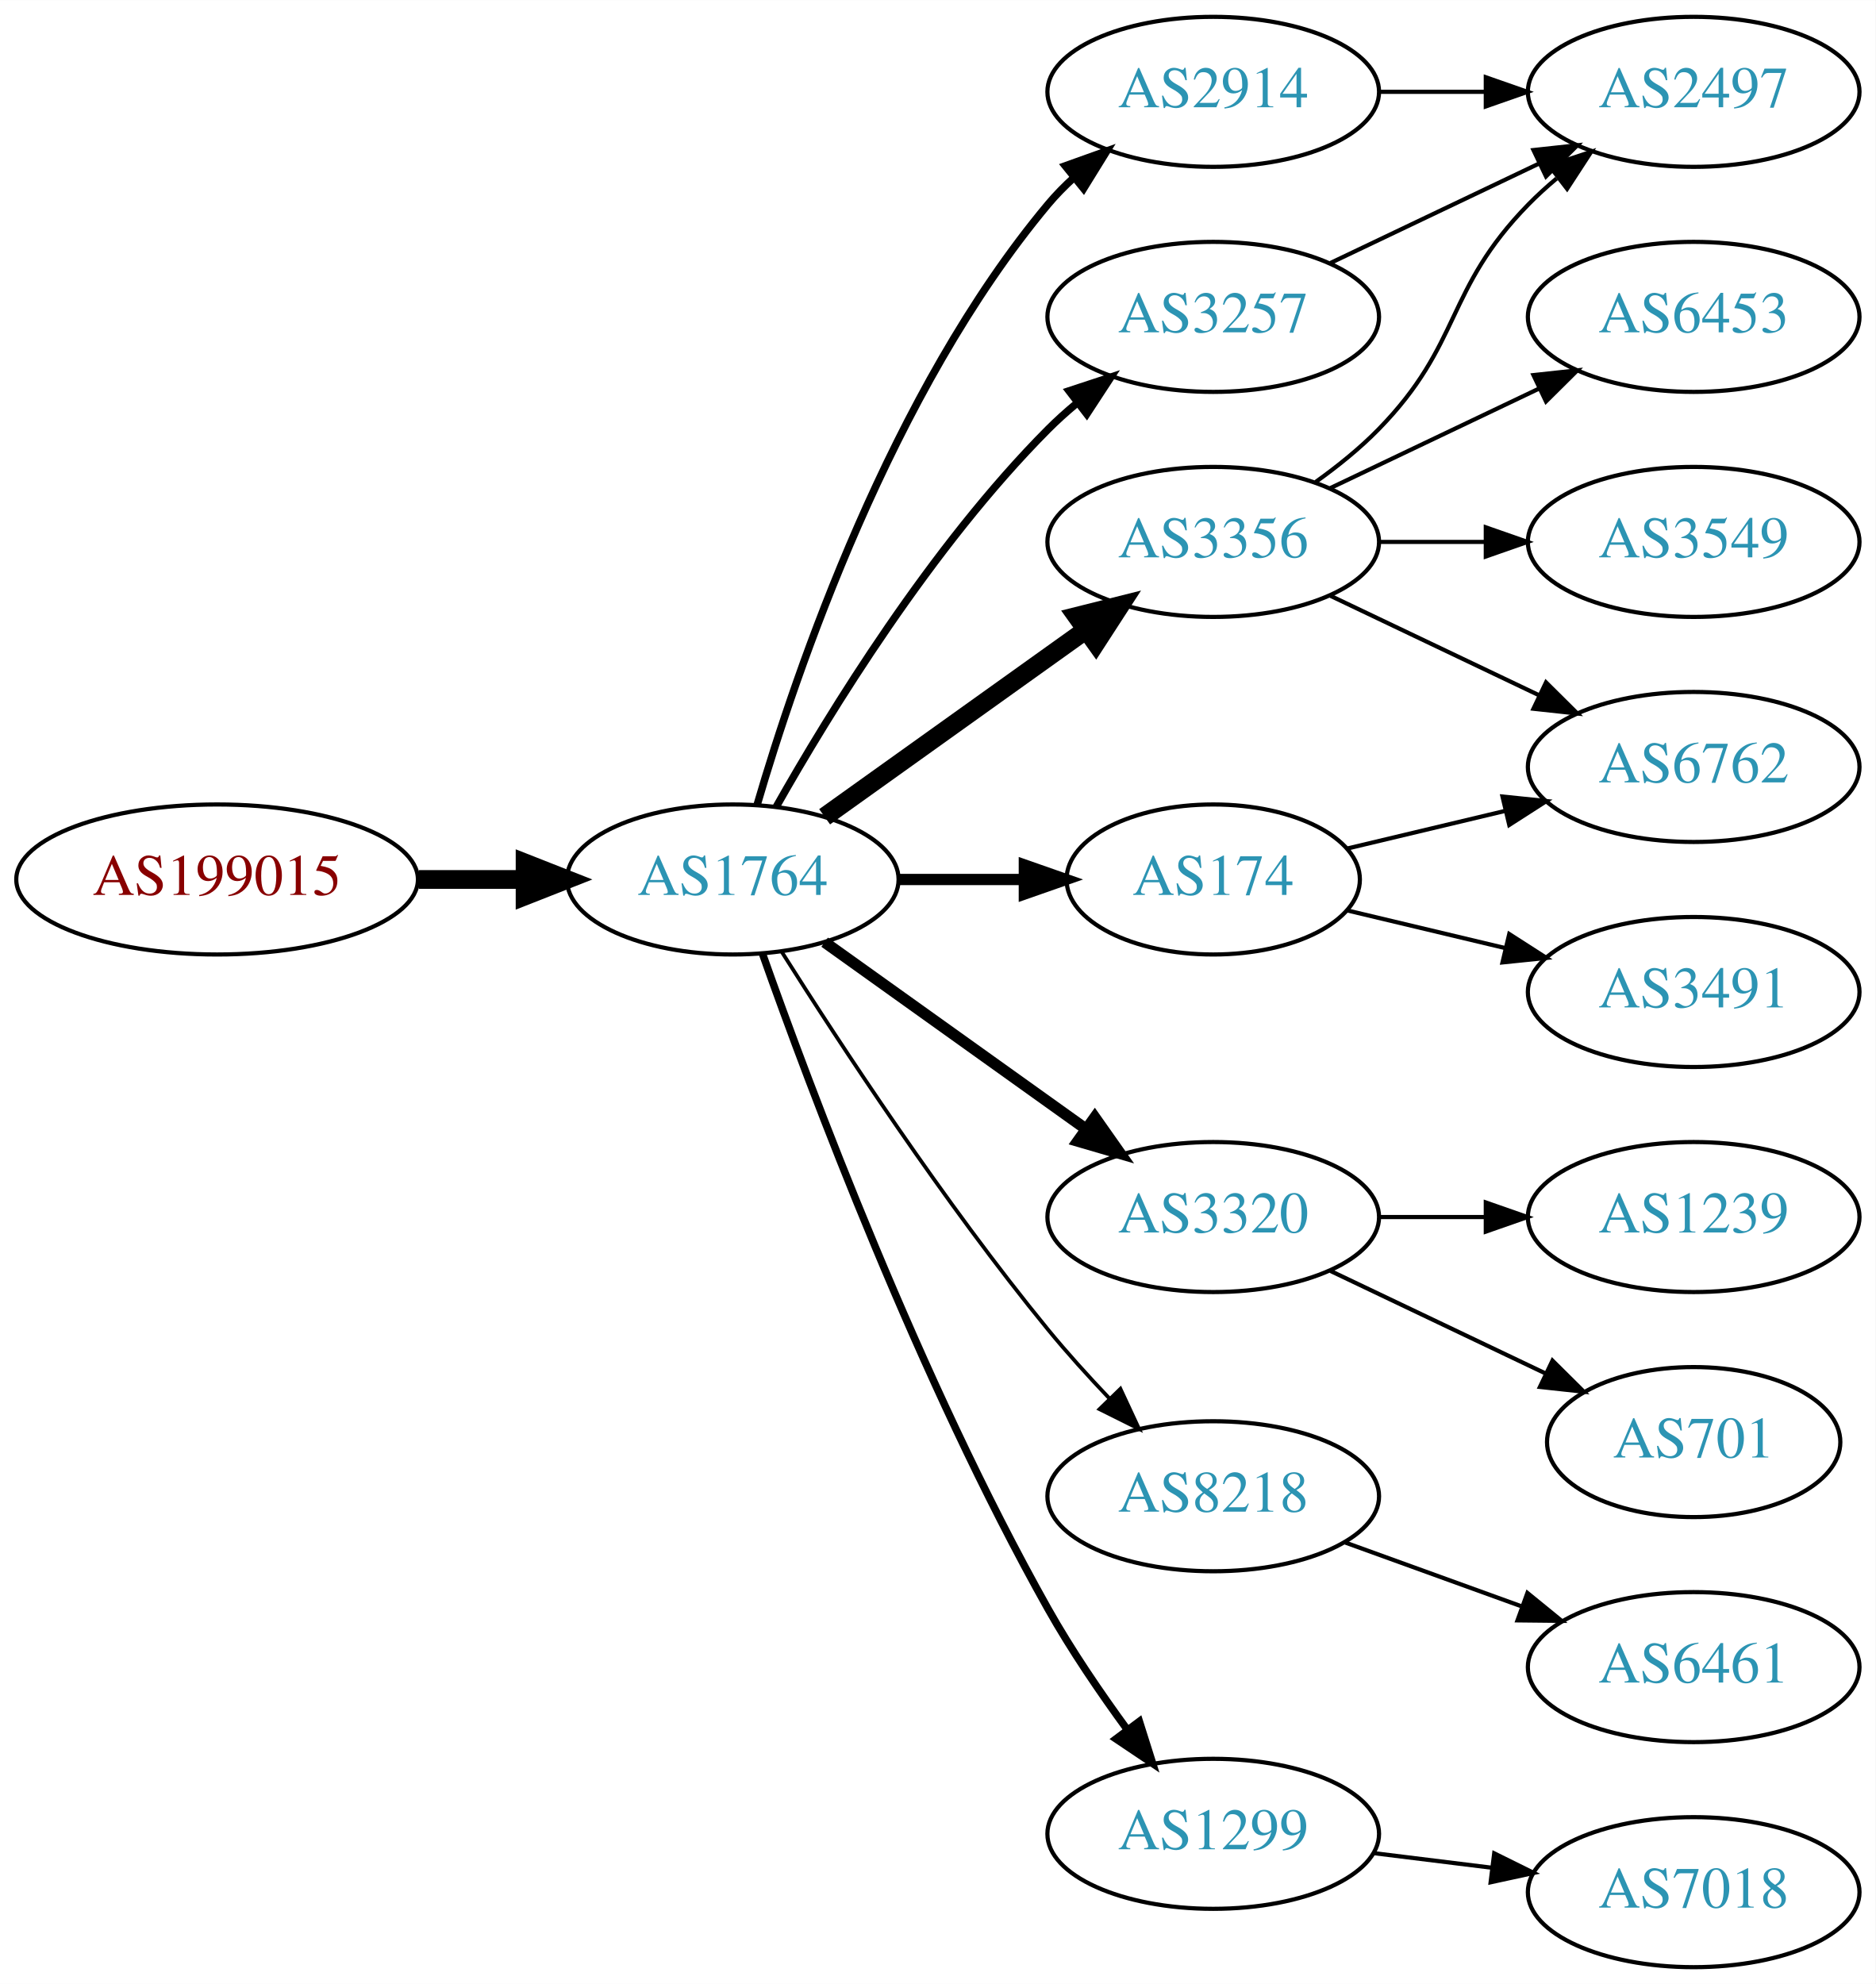
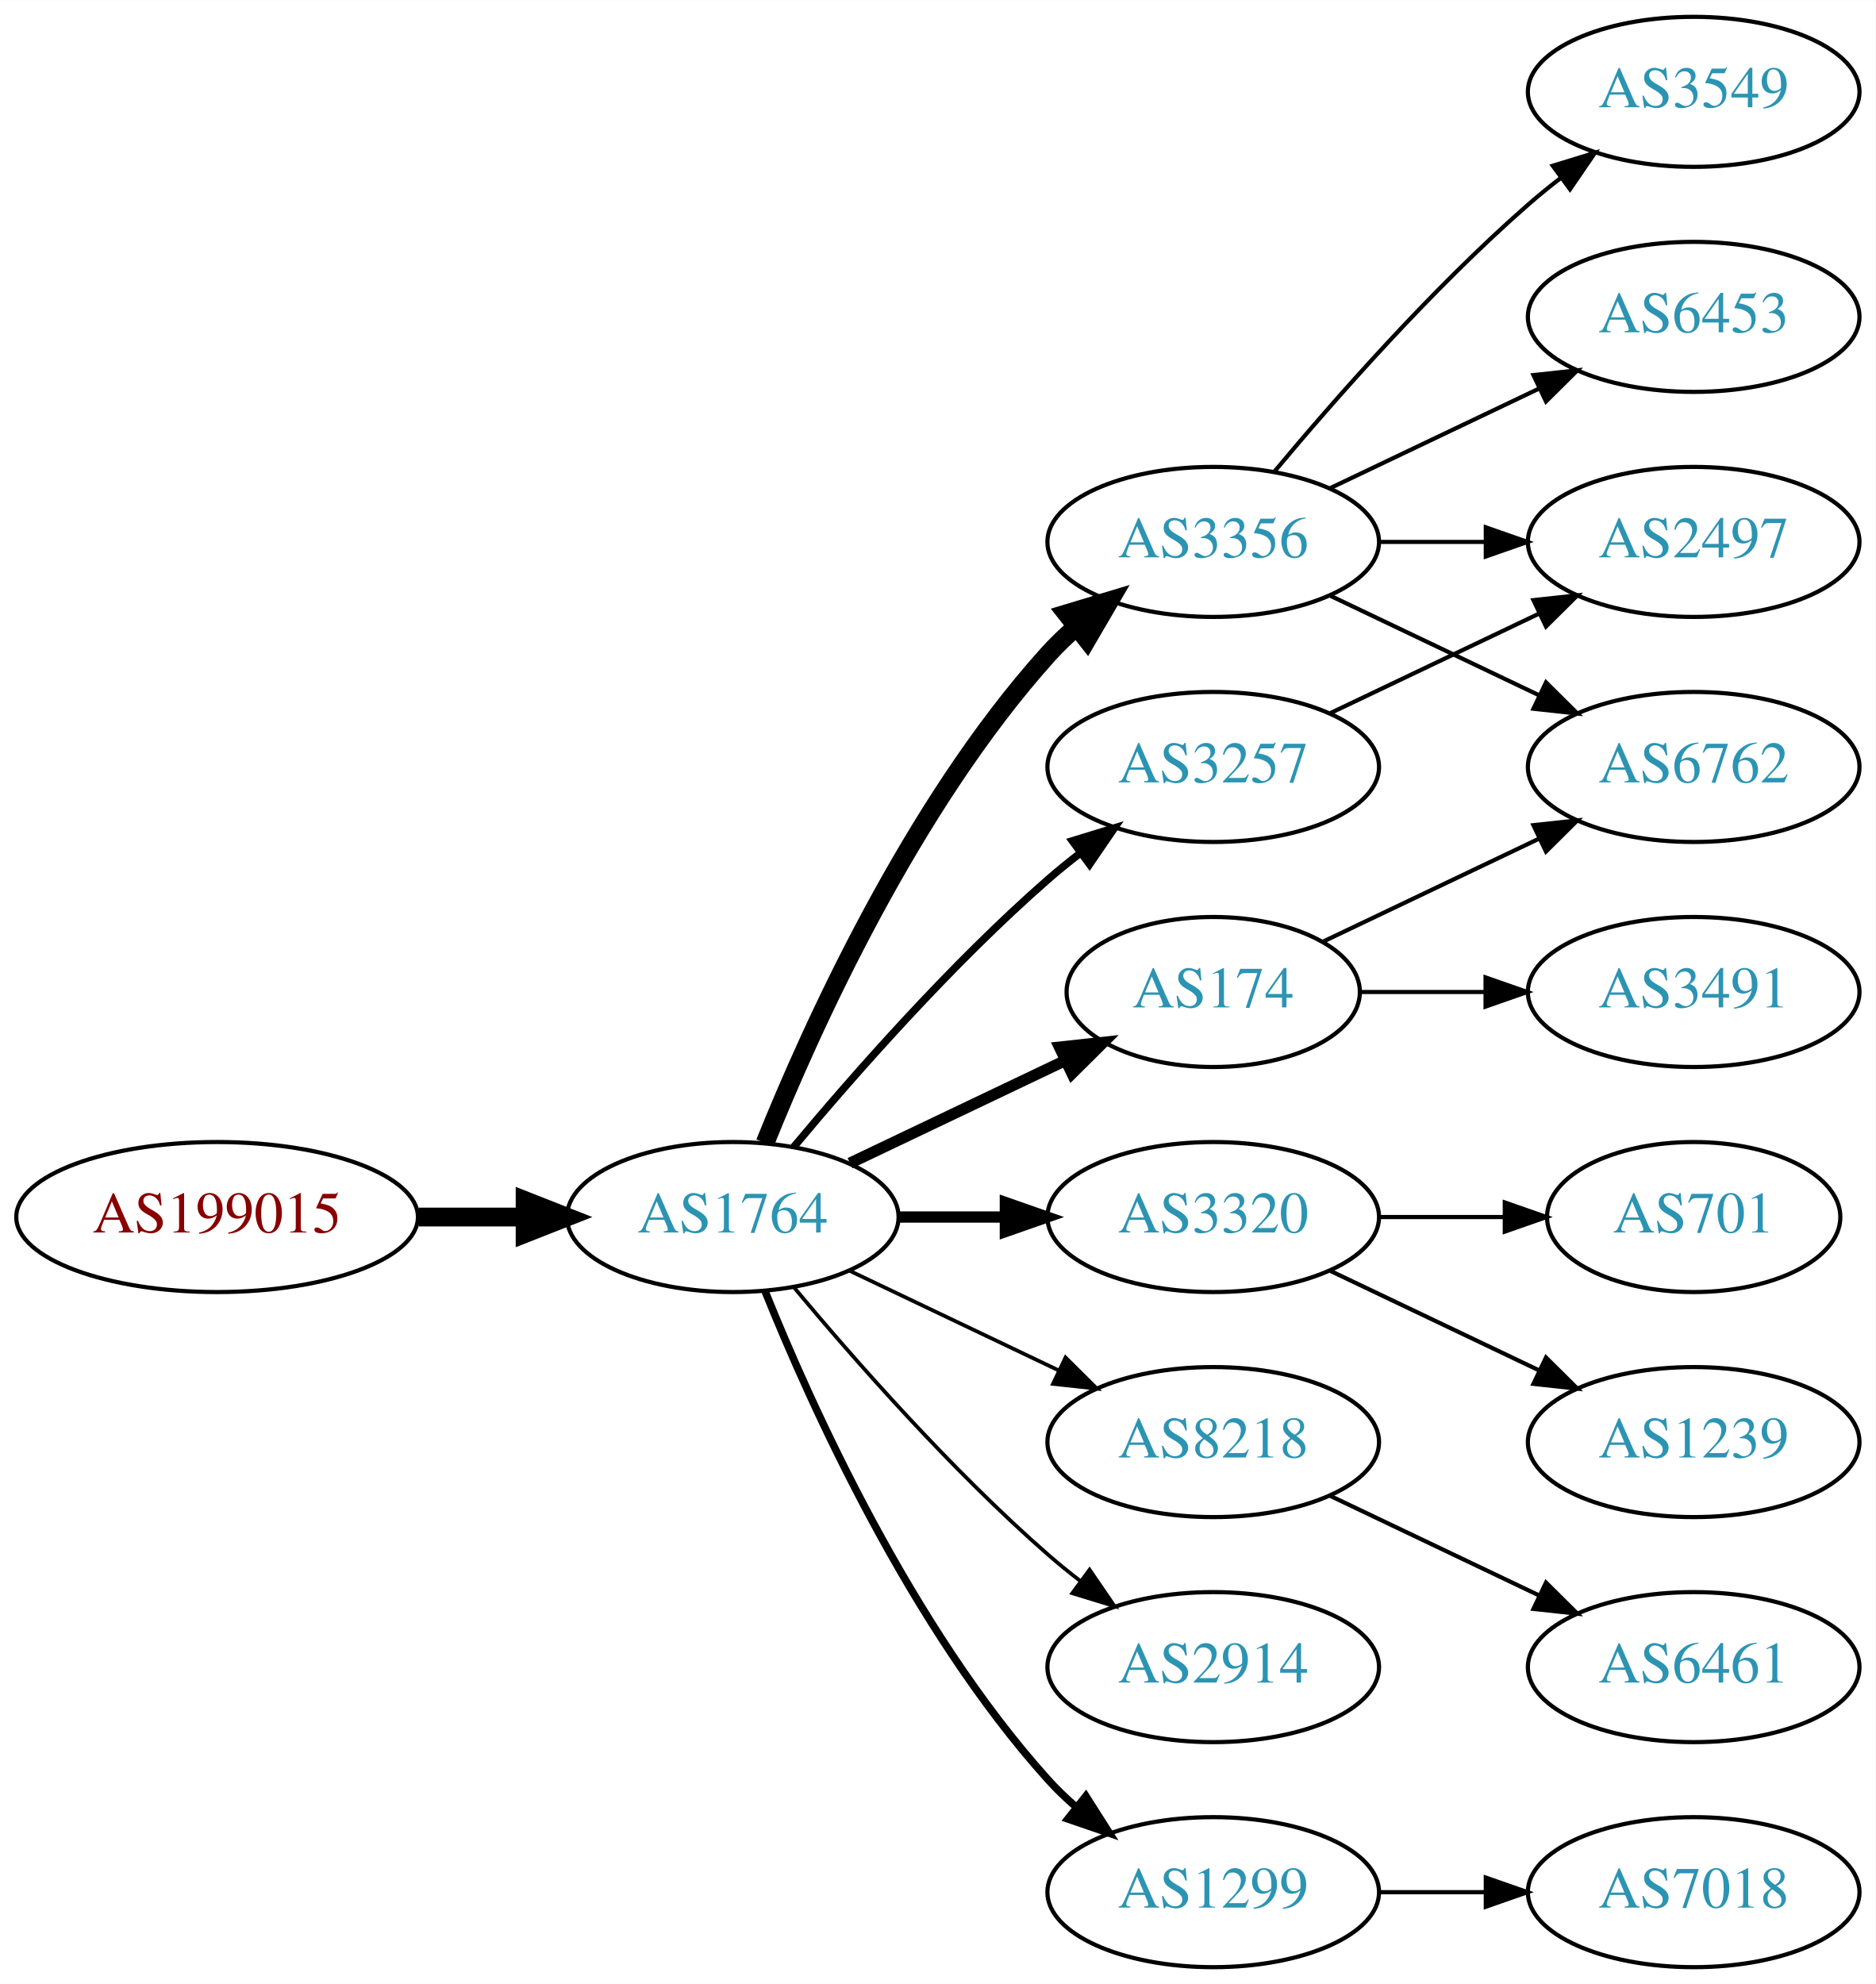
<svg xmlns="http://www.w3.org/2000/svg" xmlns:xlink="http://www.w3.org/1999/xlink" width="450pt" height="476pt" viewBox="0.00 0.00 450.07 476.00">
  <g id="graph0" class="graph" transform="scale(1 1) rotate(0) translate(4 472)">
    <polygon fill="white" stroke="none" points="-4,4 -4,-472 446.07,-472 446.07,4 -4,4" />
    <g id="node1" class="node">
      <g id="a_node1">
        <a xlink:href="/asn/199015" xlink:title="AS199015 ~ Frequentis AG [AT]">
-           <ellipse fill="#ffffff" stroke="black" cx="48.096" cy="-261" rx="48.192" ry="18" />
-           <text text-anchor="middle" x="48.096" y="-257.3" font-family="Times,serif" font-size="14.00" fill="#880000">AS199015</text>
+           <ellipse fill="#ffffff" stroke="black" cx="48.096" cy="-180" rx="48.192" ry="18" />
+           <text text-anchor="middle" x="48.096" y="-176.3" font-family="Times,serif" font-size="14.00" fill="#880000">AS199015</text>
        </a>
      </g>
    </g>
    <g id="node2" class="node">
      <g id="a_node2">
        <a xlink:href="/asn/1764" xlink:title="AS1764 ~ NEXTLAYER-AS [AT]">
-           <ellipse fill="#ffffff" stroke="black" cx="171.838" cy="-261" rx="39.794" ry="18" />
-           <text text-anchor="middle" x="171.838" y="-257.3" font-family="Times,serif" font-size="14.00" fill="#2c94b3">AS1764</text>
+           <ellipse fill="#ffffff" stroke="black" cx="171.838" cy="-180" rx="39.794" ry="18" />
+           <text text-anchor="middle" x="171.838" y="-176.3" font-family="Times,serif" font-size="14.00" fill="#2c94b3">AS1764</text>
        </a>
      </g>
    </g>
    <g id="edge1" class="edge">
-       <path fill="none" stroke="black" stroke-width="4.5" d="M96.513,-261C104.867,-261 113.577,-261 121.969,-261" />
-       <polygon fill="black" stroke="black" stroke-width="4.5" points="122.004,-264.938 132.004,-261 122.004,-257.063 122.004,-264.938" />
+       <path fill="none" stroke="black" stroke-width="4.5" d="M96.513,-180C104.867,-180 113.577,-180 121.969,-180" />
+       <polygon fill="black" stroke="black" stroke-width="4.5" points="122.004,-183.938 132.004,-180 122.004,-176.063 122.004,-183.938" />
    </g>
    <g id="node3" class="node">
      <g id="a_node3">
-         <a xlink:href="/asn/3257" xlink:title="AS3257 ~ GTT [DE]">
-           <ellipse fill="#ffffff" stroke="black" cx="287.131" cy="-396" rx="39.794" ry="18" />
-           <text text-anchor="middle" x="287.131" y="-392.3" font-family="Times,serif" font-size="14.00" fill="#2c94b3">AS3257</text>
+         <a xlink:href="/asn/174" xlink:title="AS174 ~ Cogent Communications [US]">
+           <ellipse fill="#ffffff" stroke="black" cx="287.131" cy="-234" rx="35.194" ry="18" />
+           <text text-anchor="middle" x="287.131" y="-230.3" font-family="Times,serif" font-size="14.00" fill="#2c94b3">AS174</text>
        </a>
      </g>
    </g>
    <g id="edge2" class="edge">
-       <path fill="none" stroke="black" stroke-width="1.8" d="M182.298,-278.49C195.08,-301.096 219.512,-340.886 247.484,-369 249.595,-371.121 251.891,-373.188 254.277,-375.171" />
-       <polygon fill="black" stroke="black" stroke-width="1.8" points="252.529,-378.242 262.592,-381.556 256.792,-372.69 252.529,-378.242" />
+       <path fill="none" stroke="black" stroke-width="2.7" d="M199.974,-192.934C215.406,-200.29 234.892,-209.577 251.427,-217.459" />
+       <polygon fill="black" stroke="black" stroke-width="2.7" points="250.236,-220.768 260.769,-221.911 253.247,-214.449 250.236,-220.768" />
    </g>
    <g id="node4" class="node">
      <g id="a_node4">
+         <a xlink:href="/asn/3320" xlink:title="AS3320 ~ DTAG [DE]">
+           <ellipse fill="#ffffff" stroke="black" cx="287.131" cy="-180" rx="39.794" ry="18" />
+           <text text-anchor="middle" x="287.131" y="-176.3" font-family="Times,serif" font-size="14.00" fill="#2c94b3">AS3320</text>
+         </a>
+       </g>
+     </g>
+     <g id="edge3" class="edge">
+       <path fill="none" stroke="black" stroke-width="2.7" d="M211.51,-180C219.713,-180 228.477,-180 237.009,-180" />
+       <polygon fill="black" stroke="black" stroke-width="2.7" points="237.248,-183.5 247.248,-180 237.248,-176.5 237.248,-183.5" />
+     </g>
+     <g id="node5" class="node">
+       <g id="a_node5">
        <a xlink:href="/asn/3356" xlink:title="AS3356 ~ Level 3 Parent, LLC [US]">
          <ellipse fill="#ffffff" stroke="black" cx="287.131" cy="-342" rx="39.794" ry="18" />
          <text text-anchor="middle" x="287.131" y="-338.3" font-family="Times,serif" font-size="14.00" fill="#2c94b3">AS3356</text>
        </a>
      </g>
    </g>
-     <g id="edge3" class="edge">
-       <path fill="none" stroke="black" stroke-width="4.5" d="M193.882,-276.046C211.497,-288.639 236.835,-306.755 256.501,-320.816" />
-       <polygon fill="black" stroke="black" stroke-width="4.5" points="254.39,-324.147 264.815,-326.76 258.97,-317.741 254.39,-324.147" />
-     </g>
-     <g id="node5" class="node">
-       <g id="a_node5">
-         <a xlink:href="/asn/3320" xlink:title="AS3320 ~ DTAG [DE]">
-           <ellipse fill="#ffffff" stroke="black" cx="287.131" cy="-180" rx="39.794" ry="18" />
-           <text text-anchor="middle" x="287.131" y="-176.3" font-family="Times,serif" font-size="14.00" fill="#2c94b3">AS3320</text>
-         </a>
-       </g>
-     </g>
    <g id="edge4" class="edge">
-       <path fill="none" stroke="black" stroke-width="2.7" d="M193.882,-245.954C211.497,-233.361 236.835,-215.245 256.501,-201.184" />
-       <polygon fill="black" stroke="black" stroke-width="2.7" points="258.716,-203.903 264.815,-195.24 254.645,-198.209 258.716,-203.903" />
+       <path fill="none" stroke="black" stroke-width="4.5" d="M179.586,-197.787C190.637,-225.243 214.69,-278.578 247.484,-315 249.487,-317.224 251.706,-319.363 254.038,-321.397" />
+       <polygon fill="black" stroke="black" stroke-width="4.5" points="251.965,-324.777 262.257,-327.873 256.839,-318.591 251.965,-324.777" />
    </g>
    <g id="node6" class="node">
      <g id="a_node6">
-         <a xlink:href="/asn/2914" xlink:title="AS2914 ~ NTT America, Inc. [US]">
-           <ellipse fill="#ffffff" stroke="black" cx="287.131" cy="-450" rx="39.794" ry="18" />
-           <text text-anchor="middle" x="287.131" y="-446.3" font-family="Times,serif" font-size="14.00" fill="#2c94b3">AS2914</text>
+         <a xlink:href="/asn/3257" xlink:title="AS3257 ~ GTT [DE]">
+           <ellipse fill="#ffffff" stroke="black" cx="287.131" cy="-288" rx="39.794" ry="18" />
+           <text text-anchor="middle" x="287.131" y="-284.3" font-family="Times,serif" font-size="14.00" fill="#2c94b3">AS3257</text>
        </a>
      </g>
    </g>
    <g id="edge5" class="edge">
-       <path fill="none" stroke="black" stroke-width="1.8" d="M177.712,-279.002C187.026,-310.844 209.843,-377.981 247.484,-423 249.355,-425.237 251.453,-427.374 253.679,-429.396" />
-       <polygon fill="black" stroke="black" stroke-width="1.8" points="251.623,-432.234 261.598,-435.804 256.026,-426.793 251.623,-432.234" />
+       <path fill="none" stroke="black" stroke-width="1.8" d="M186.468,-196.817C200.751,-213.929 224.297,-240.745 247.484,-261 249.95,-263.154 252.589,-265.294 255.286,-267.372" />
+       <polygon fill="black" stroke="black" stroke-width="1.8" points="253.311,-270.264 263.44,-273.37 257.459,-264.625 253.311,-270.264" />
    </g>
    <g id="node7" class="node">
      <g id="a_node7">
        <a xlink:href="/asn/8218" xlink:title="AS8218 ~ legacy Neotelecoms [FR]">
-           <ellipse fill="#ffffff" stroke="black" cx="287.131" cy="-113" rx="39.794" ry="18" />
-           <text text-anchor="middle" x="287.131" y="-109.3" font-family="Times,serif" font-size="14.00" fill="#2c94b3">AS8218</text>
+           <ellipse fill="#ffffff" stroke="black" cx="287.131" cy="-126" rx="39.794" ry="18" />
+           <text text-anchor="middle" x="287.131" y="-122.3" font-family="Times,serif" font-size="14.00" fill="#2c94b3">AS8218</text>
        </a>
      </g>
    </g>
    <g id="edge6" class="edge">
-       <path fill="none" stroke="black" stroke-width="0.9" d="M183.649,-243.541C197.481,-221.653 222.636,-183.323 247.484,-153 252.008,-147.48 257.14,-141.813 262.153,-136.545" />
-       <polygon fill="black" stroke="black" stroke-width="0.9" points="264.861,-138.781 269.328,-129.174 259.845,-133.899 264.861,-138.781" />
+       <path fill="none" stroke="black" stroke-width="0.9" d="M199.974,-167.066C214.968,-159.919 233.789,-150.948 250.013,-143.215" />
+       <polygon fill="black" stroke="black" stroke-width="0.9" points="251.695,-146.291 259.216,-138.829 248.683,-139.972 251.695,-146.291" />
    </g>
    <g id="node8" class="node">
      <g id="a_node8">
-         <a xlink:href="/asn/174" xlink:title="AS174 ~ Cogent Communications [US]">
-           <ellipse fill="#ffffff" stroke="black" cx="287.131" cy="-261" rx="35.194" ry="18" />
-           <text text-anchor="middle" x="287.131" y="-257.3" font-family="Times,serif" font-size="14.00" fill="#2c94b3">AS174</text>
+         <a xlink:href="/asn/2914" xlink:title="AS2914 ~ NTT America, Inc. [US]">
+           <ellipse fill="#ffffff" stroke="black" cx="287.131" cy="-72" rx="39.794" ry="18" />
+           <text text-anchor="middle" x="287.131" y="-68.3" font-family="Times,serif" font-size="14.00" fill="#2c94b3">AS2914</text>
        </a>
      </g>
    </g>
    <g id="edge7" class="edge">
-       <path fill="none" stroke="black" stroke-width="2.7" d="M211.51,-261C221.215,-261 231.706,-261 241.669,-261" />
-       <polygon fill="black" stroke="black" stroke-width="2.7" points="241.805,-264.5 251.805,-261 241.805,-257.5 241.805,-264.5" />
+       <path fill="none" stroke="black" stroke-width="0.9" d="M186.468,-163.183C200.751,-146.071 224.297,-119.255 247.484,-99 249.95,-96.846 252.589,-94.706 255.286,-92.628" />
+       <polygon fill="black" stroke="black" stroke-width="0.9" points="257.459,-95.375 263.44,-86.63 253.311,-89.736 257.459,-95.375" />
    </g>
    <g id="node9" class="node">
      <g id="a_node9">
        <a xlink:href="/asn/1299" xlink:title="AS1299 ~ Telia Carrier [EU]">
-           <ellipse fill="#ffffff" stroke="black" cx="287.131" cy="-32" rx="39.794" ry="18" />
-           <text text-anchor="middle" x="287.131" y="-28.3" font-family="Times,serif" font-size="14.00" fill="#2c94b3">AS1299</text>
+           <ellipse fill="#ffffff" stroke="black" cx="287.131" cy="-18" rx="39.794" ry="18" />
+           <text text-anchor="middle" x="287.131" y="-14.3" font-family="Times,serif" font-size="14.00" fill="#2c94b3">AS1299</text>
        </a>
      </g>
    </g>
    <g id="edge8" class="edge">
-       <path fill="none" stroke="black" stroke-width="1.8" d="M178.941,-243.266C190.369,-210.973 216.647,-140.849 247.484,-86 253.05,-76.1 260.056,-65.823 266.568,-56.924" />
-       <polygon fill="black" stroke="black" stroke-width="1.8" points="269.405,-58.975 272.598,-48.873 263.802,-54.779 269.405,-58.975" />
+       <path fill="none" stroke="black" stroke-width="1.8" d="M179.586,-162.213C190.637,-134.757 214.69,-81.422 247.484,-45 249.487,-42.776 251.706,-40.637 254.038,-38.603" />
+       <polygon fill="black" stroke="black" stroke-width="1.8" points="256.569,-41.065 262.257,-32.127 252.236,-35.567 256.569,-41.065" />
    </g>
    <g id="node15" class="node">
      <g id="a_node15">
-         <a xlink:href="/asn/2497" xlink:title="AS2497 ~ Internet Initiative Japan Inc. [JP]">
-           <ellipse fill="#ffffff" stroke="black" cx="402.424" cy="-450" rx="39.794" ry="18" />
-           <text text-anchor="middle" x="402.424" y="-446.3" font-family="Times,serif" font-size="14.00" fill="#2c94b3">AS2497</text>
-         </a>
-       </g>
-     </g>
-     <g id="edge15" class="edge">
-       <path fill="none" stroke="black" d="M315.267,-408.934C330.261,-416.081 349.082,-425.052 365.306,-432.785" />
-       <polygon fill="black" stroke="black" points="363.976,-436.028 374.509,-437.171 366.988,-429.709 363.976,-436.028" />
-     </g>
-     <g id="node12" class="node">
-       <g id="a_node12">
        <a xlink:href="/asn/6762" xlink:title="AS6762 ~ TELECOM ITALIA SPARKLE S.p.A. [IT]">
          <ellipse fill="#ffffff" stroke="black" cx="402.424" cy="-288" rx="39.794" ry="18" />
          <text text-anchor="middle" x="402.424" y="-284.3" font-family="Times,serif" font-size="14.00" fill="#2c94b3">AS6762</text>
        </a>
      </g>
    </g>
+     <g id="edge19" class="edge">
+       <path fill="none" stroke="black" d="M313.556,-246.119C328.859,-253.413 348.582,-262.814 365.464,-270.86" />
+       <polygon fill="black" stroke="black" points="363.971,-274.026 374.504,-275.169 366.983,-267.707 363.971,-274.026" />
+     </g>
+     <g id="node18" class="node">
+       <g id="a_node18">
+         <a xlink:href="/asn/3491" xlink:title="AS3491 ~ PCCW Global, Inc. [US]">
+           <ellipse fill="#ffffff" stroke="black" cx="402.424" cy="-234" rx="39.794" ry="18" />
+           <text text-anchor="middle" x="402.424" y="-230.3" font-family="Times,serif" font-size="14.00" fill="#2c94b3">AS3491</text>
+         </a>
+       </g>
+     </g>
+     <g id="edge18" class="edge">
+       <path fill="none" stroke="black" d="M322.43,-234C331.807,-234 342.158,-234 352.192,-234" />
+       <polygon fill="black" stroke="black" points="352.481,-237.5 362.481,-234 352.481,-230.5 352.481,-237.5" />
+     </g>
+     <g id="node10" class="node">
+       <g id="a_node10">
+         <a xlink:href="/asn/1239" xlink:title="AS1239 ~ Sprint [US]">
+           <ellipse fill="#ffffff" stroke="black" cx="402.424" cy="-126" rx="39.794" ry="18" />
+           <text text-anchor="middle" x="402.424" y="-122.3" font-family="Times,serif" font-size="14.00" fill="#2c94b3">AS1239</text>
+         </a>
+       </g>
+     </g>
+     <g id="edge9" class="edge">
+       <path fill="none" stroke="black" d="M315.267,-167.066C330.261,-159.919 349.082,-150.948 365.306,-143.215" />
+       <polygon fill="black" stroke="black" points="366.988,-146.291 374.509,-138.829 363.976,-139.972 366.988,-146.291" />
+     </g>
+     <g id="node11" class="node">
+       <g id="a_node11">
+         <a xlink:href="/asn/701" xlink:title="AS701 ~ UUNET [US]">
+           <ellipse fill="#ffffff" stroke="black" cx="402.424" cy="-180" rx="35.194" ry="18" />
+           <text text-anchor="middle" x="402.424" y="-176.3" font-family="Times,serif" font-size="14.00" fill="#2c94b3">AS701</text>
+         </a>
+       </g>
+     </g>
+     <g id="edge10" class="edge">
+       <path fill="none" stroke="black" d="M326.803,-180C336.508,-180 346.999,-180 356.962,-180" />
+       <polygon fill="black" stroke="black" points="357.098,-183.5 367.098,-180 357.098,-176.5 357.098,-183.5" />
+     </g>
+     <g id="node12" class="node">
+       <g id="a_node12">
+         <a xlink:href="/asn/6453" xlink:title="AS6453 ~ TATA COMMUNICATIONS (AMERICA) INC [US]">
+           <ellipse fill="#ffffff" stroke="black" cx="402.424" cy="-396" rx="39.794" ry="18" />
+           <text text-anchor="middle" x="402.424" y="-392.3" font-family="Times,serif" font-size="14.00" fill="#2c94b3">AS6453</text>
+         </a>
+       </g>
+     </g>
    <g id="edge11" class="edge">
-       <path fill="none" stroke="black" d="M315.267,-329.066C330.261,-321.919 349.082,-312.948 365.306,-305.215" />
-       <polygon fill="black" stroke="black" points="366.988,-308.291 374.509,-300.829 363.976,-301.972 366.988,-308.291" />
+       <path fill="none" stroke="black" d="M315.267,-354.934C330.261,-362.081 349.082,-371.052 365.306,-378.785" />
+       <polygon fill="black" stroke="black" points="363.976,-382.028 374.509,-383.171 366.988,-375.709 363.976,-382.028" />
    </g>
    <g id="node13" class="node">
      <g id="a_node13">
        <a xlink:href="/asn/3549" xlink:title="AS3549 ~ Level 3 Parent, LLC [US]">
+           <ellipse fill="#ffffff" stroke="black" cx="402.424" cy="-450" rx="39.794" ry="18" />
+           <text text-anchor="middle" x="402.424" y="-446.3" font-family="Times,serif" font-size="14.00" fill="#2c94b3">AS3549</text>
+         </a>
+       </g>
+     </g>
+     <g id="edge12" class="edge">
+       <path fill="none" stroke="black" d="M301.761,-358.817C316.044,-375.929 339.59,-402.745 362.777,-423 365.243,-425.154 367.882,-427.294 370.579,-429.372" />
+       <polygon fill="black" stroke="black" points="368.604,-432.264 378.733,-435.37 372.752,-426.625 368.604,-432.264" />
+     </g>
+     <g id="node14" class="node">
+       <g id="a_node14">
+         <a xlink:href="/asn/2497" xlink:title="AS2497 ~ Internet Initiative Japan Inc. [JP]">
          <ellipse fill="#ffffff" stroke="black" cx="402.424" cy="-342" rx="39.794" ry="18" />
-           <text text-anchor="middle" x="402.424" y="-338.3" font-family="Times,serif" font-size="14.00" fill="#2c94b3">AS3549</text>
-         </a>
-       </g>
-     </g>
-     <g id="edge12" class="edge">
+           <text text-anchor="middle" x="402.424" y="-338.3" font-family="Times,serif" font-size="14.00" fill="#2c94b3">AS2497</text>
+         </a>
+       </g>
+     </g>
+     <g id="edge13" class="edge">
      <path fill="none" stroke="black" d="M326.803,-342C335.006,-342 343.77,-342 352.302,-342" />
      <polygon fill="black" stroke="black" points="352.541,-345.5 362.541,-342 352.541,-338.5 352.541,-345.5" />
    </g>
-     <g id="node14" class="node">
-       <g id="a_node14">
-         <a xlink:href="/asn/6453" xlink:title="AS6453 ~ TATA COMMUNICATIONS (AMERICA) INC [US]">
-           <ellipse fill="#ffffff" stroke="black" cx="402.424" cy="-396" rx="39.794" ry="18" />
-           <text text-anchor="middle" x="402.424" y="-392.3" font-family="Times,serif" font-size="14.00" fill="#2c94b3">AS6453</text>
-         </a>
-       </g>
-     </g>
-     <g id="edge13" class="edge">
-       <path fill="none" stroke="black" d="M315.267,-354.934C330.261,-362.081 349.082,-371.052 365.306,-378.785" />
-       <polygon fill="black" stroke="black" points="363.976,-382.028 374.509,-383.171 366.988,-375.709 363.976,-382.028" />
-     </g>
    <g id="edge14" class="edge">
-       <path fill="none" stroke="black" d="M311.725,-356.389C316.981,-360.148 322.313,-364.437 326.777,-369 346.95,-389.617 342.605,-402.383 362.777,-423 364.87,-425.139 367.154,-427.218 369.53,-429.21" />
-       <polygon fill="black" stroke="black" points="367.774,-432.275 377.83,-435.611 372.049,-426.732 367.774,-432.275" />
-     </g>
-     <g id="node10" class="node">
-       <g id="a_node10">
-         <a xlink:href="/asn/701" xlink:title="AS701 ~ UUNET [US]">
-           <ellipse fill="#ffffff" stroke="black" cx="402.424" cy="-126" rx="35.194" ry="18" />
-           <text text-anchor="middle" x="402.424" y="-122.3" font-family="Times,serif" font-size="14.00" fill="#2c94b3">AS701</text>
-         </a>
-       </g>
-     </g>
-     <g id="edge9" class="edge">
-       <path fill="none" stroke="black" d="M315.267,-167.066C330.699,-159.71 350.185,-150.423 366.72,-142.541" />
-       <polygon fill="black" stroke="black" points="368.54,-145.551 376.062,-138.089 365.529,-139.232 368.54,-145.551" />
-     </g>
-     <g id="node11" class="node">
-       <g id="a_node11">
-         <a xlink:href="/asn/1239" xlink:title="AS1239 ~ Sprint [US]">
-           <ellipse fill="#ffffff" stroke="black" cx="402.424" cy="-180" rx="39.794" ry="18" />
-           <text text-anchor="middle" x="402.424" y="-176.3" font-family="Times,serif" font-size="14.00" fill="#2c94b3">AS1239</text>
-         </a>
-       </g>
-     </g>
-     <g id="edge10" class="edge">
-       <path fill="none" stroke="black" d="M326.803,-180C335.006,-180 343.77,-180 352.302,-180" />
-       <polygon fill="black" stroke="black" points="352.541,-183.5 362.541,-180 352.541,-176.5 352.541,-183.5" />
-     </g>
-     <g id="edge19" class="edge">
-       <path fill="none" stroke="black" d="M326.803,-450C335.006,-450 343.77,-450 352.302,-450" />
-       <polygon fill="black" stroke="black" points="352.541,-453.5 362.541,-450 352.541,-446.5 352.541,-453.5" />
+       <path fill="none" stroke="black" d="M315.267,-329.066C330.261,-321.919 349.082,-312.948 365.306,-305.215" />
+       <polygon fill="black" stroke="black" points="366.988,-308.291 374.509,-300.829 363.976,-301.972 366.988,-308.291" />
+     </g>
+     <g id="edge15" class="edge">
+       <path fill="none" stroke="black" d="M315.267,-300.934C330.261,-308.081 349.082,-317.052 365.306,-324.785" />
+       <polygon fill="black" stroke="black" points="363.976,-328.028 374.509,-329.171 366.988,-321.709 363.976,-328.028" />
    </g>
    <g id="node16" class="node">
      <g id="a_node16">
        <a xlink:href="/asn/6461" xlink:title="AS6461 ~ Zayo Bandwidth [US]">
          <ellipse fill="#ffffff" stroke="black" cx="402.424" cy="-72" rx="39.794" ry="18" />
          <text text-anchor="middle" x="402.424" y="-68.3" font-family="Times,serif" font-size="14.00" fill="#2c94b3">AS6461</text>
        </a>
      </g>
    </g>
    <g id="edge16" class="edge">
-       <path fill="none" stroke="black" d="M318.79,-101.905C331.762,-97.21 347.055,-91.676 360.936,-86.652" />
-       <polygon fill="black" stroke="black" points="362.529,-89.798 370.741,-83.104 360.146,-83.216 362.529,-89.798" />
-     </g>
-     <g id="edge18" class="edge">
-       <path fill="none" stroke="black" d="M319.389,-268.449C331.068,-271.233 344.564,-274.449 357.193,-277.459" />
-       <polygon fill="black" stroke="black" points="356.546,-280.903 367.085,-279.816 358.169,-274.093 356.546,-280.903" />
+       <path fill="none" stroke="black" d="M315.267,-113.066C330.261,-105.919 349.082,-96.948 365.306,-89.215" />
+       <polygon fill="black" stroke="black" points="366.988,-92.291 374.509,-84.829 363.976,-85.972 366.988,-92.291" />
    </g>
    <g id="node17" class="node">
      <g id="a_node17">
-         <a xlink:href="/asn/3491" xlink:title="AS3491 ~ PCCW Global, Inc. [US]">
-           <ellipse fill="#ffffff" stroke="black" cx="402.424" cy="-234" rx="39.794" ry="18" />
-           <text text-anchor="middle" x="402.424" y="-230.3" font-family="Times,serif" font-size="14.00" fill="#2c94b3">AS3491</text>
-         </a>
-       </g>
-     </g>
-     <g id="edge17" class="edge">
-       <path fill="none" stroke="black" d="M319.389,-253.551C331.068,-250.767 344.564,-247.551 357.193,-244.541" />
-       <polygon fill="black" stroke="black" points="358.169,-247.907 367.085,-242.184 356.546,-241.097 358.169,-247.907" />
-     </g>
-     <g id="node18" class="node">
-       <g id="a_node18">
        <a xlink:href="/asn/7018" xlink:title="AS7018 ~ AT&amp;T Services, Inc. [US]">
          <ellipse fill="#ffffff" stroke="black" cx="402.424" cy="-18" rx="39.794" ry="18" />
          <text text-anchor="middle" x="402.424" y="-14.3" font-family="Times,serif" font-size="14.00" fill="#2c94b3">AS7018</text>
        </a>
      </g>
    </g>
-     <g id="edge20" class="edge">
-       <path fill="none" stroke="black" d="M325.541,-27.377C334.629,-26.254 344.466,-25.038 353.951,-23.866" />
-       <polygon fill="black" stroke="black" points="354.558,-27.318 364.053,-22.618 353.699,-20.371 354.558,-27.318" />
+     <g id="edge17" class="edge">
+       <path fill="none" stroke="black" d="M326.803,-18C335.006,-18 343.77,-18 352.302,-18" />
+       <polygon fill="black" stroke="black" points="352.541,-21.5 362.541,-18 352.541,-14.5 352.541,-21.5" />
    </g>
  </g>
</svg>
